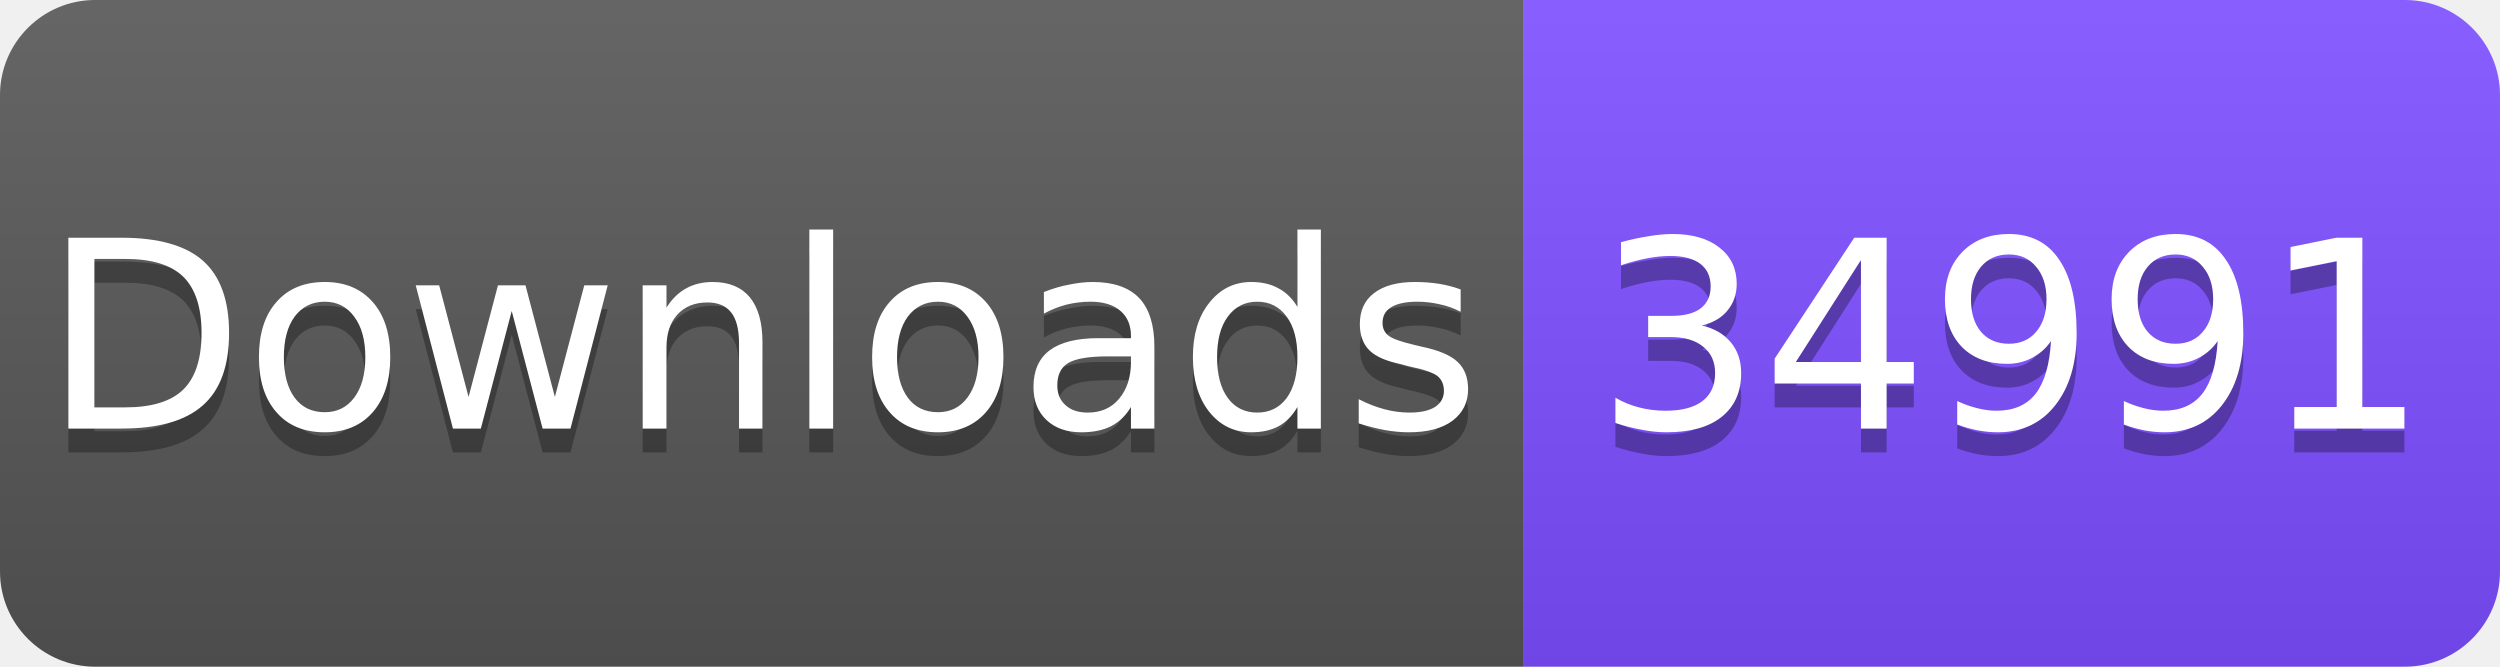
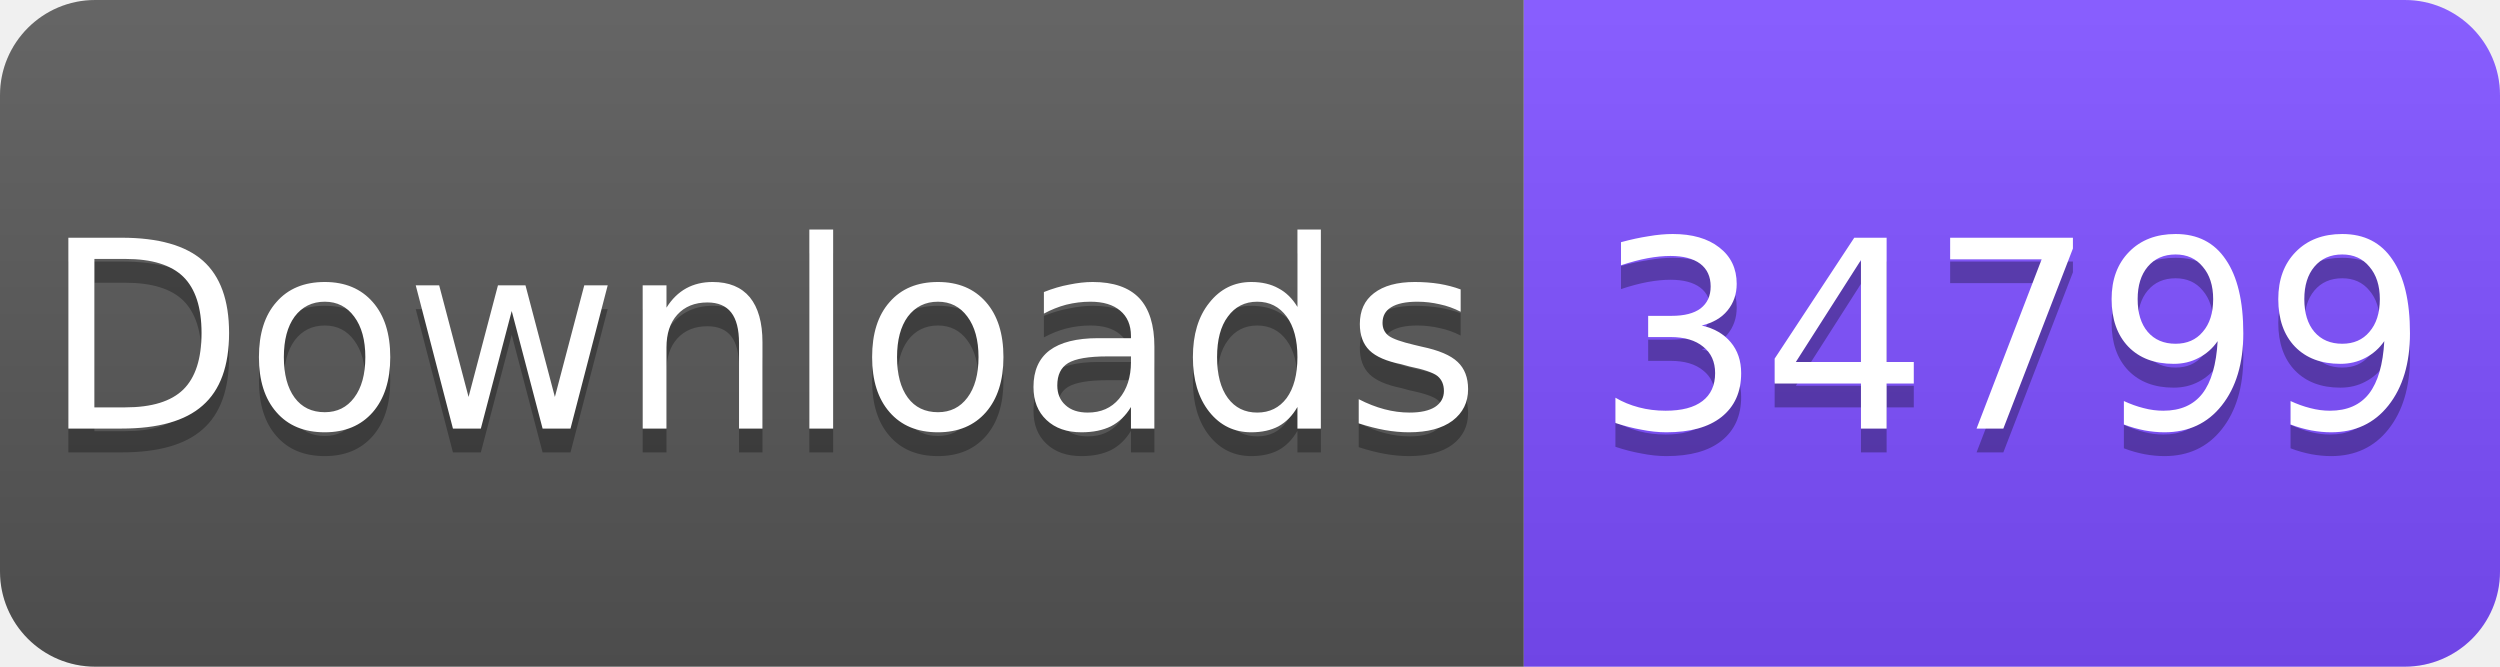
<svg xmlns="http://www.w3.org/2000/svg" width="105" height="28" viewBox="0 0 105 28">
  <linearGradient id="s" x2="0" y2="100%">
    <stop offset="0" stop-color="#fff" stop-opacity=".1" />
    <stop offset="1" stop-opacity=".1" />
  </linearGradient>
  <clipPath id="r">
    <rect width="105" height="28" rx="4" fill="#fff" />
  </clipPath>
  <g clip-path="url(#r)">
    <rect width="64" height="28" fill="#555" />
    <rect x="64" width="41" height="28" fill="#7C4DFF" />
    <rect width="105" height="28" fill="url(#s)" />
  </g>
  <g fill="#fff" text-anchor="middle" font-family="Verdana,Geneva,DejaVu Sans,sans-serif" font-size="11">
    <text x="32" y="19" fill="#010101" fill-opacity=".3">Downloads</text>
    <text x="32" y="18">Downloads</text>
-     <text x="84.5" y="19" fill="#010101" fill-opacity=".3">34991</text>
-     <text x="84.5" y="18">34991</text>
+     <text x="84.5" y="19" fill="#010101" fill-opacity=".3">34799</text>
+     <text x="84.5" y="18">34799</text>
  </g>
</svg>
